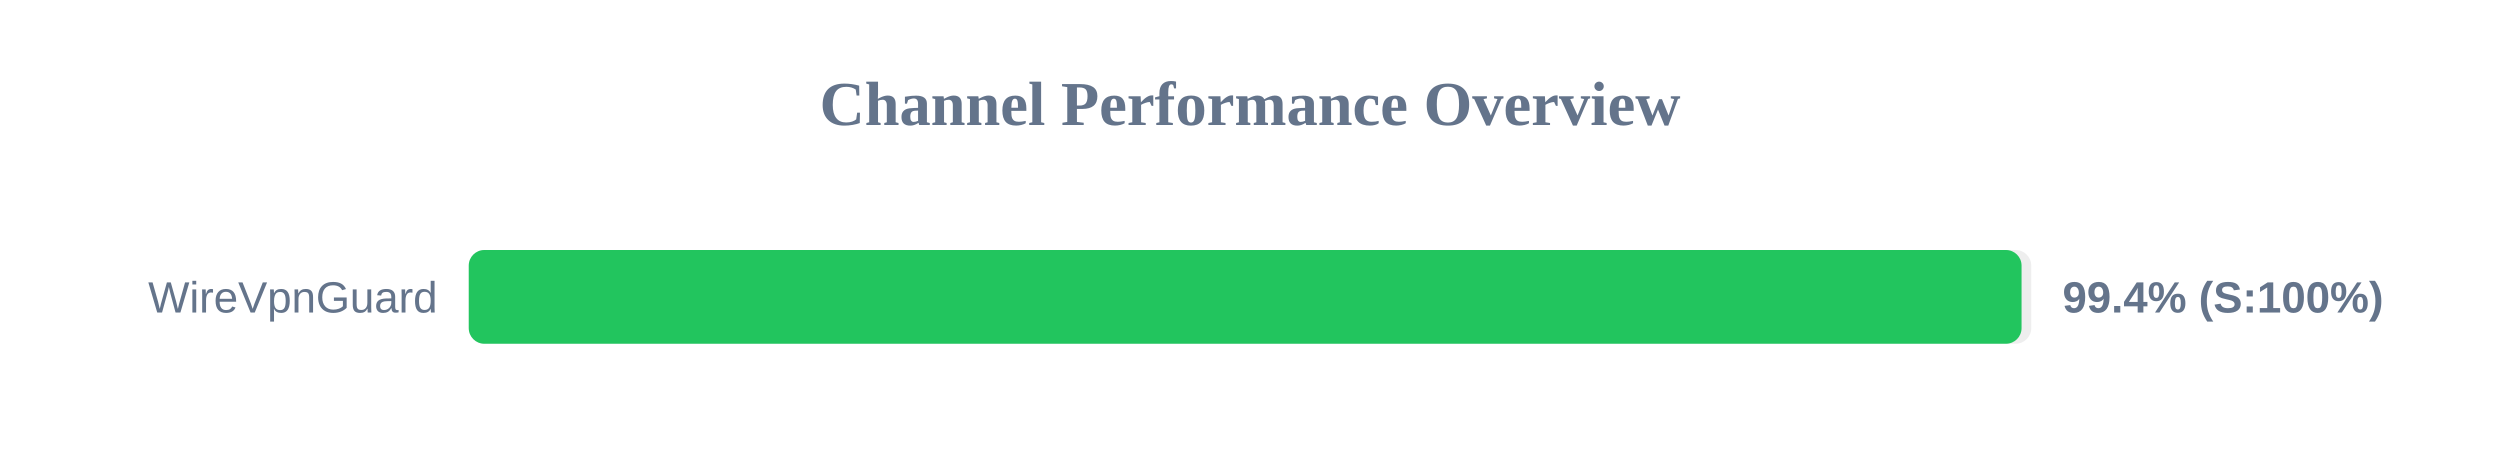
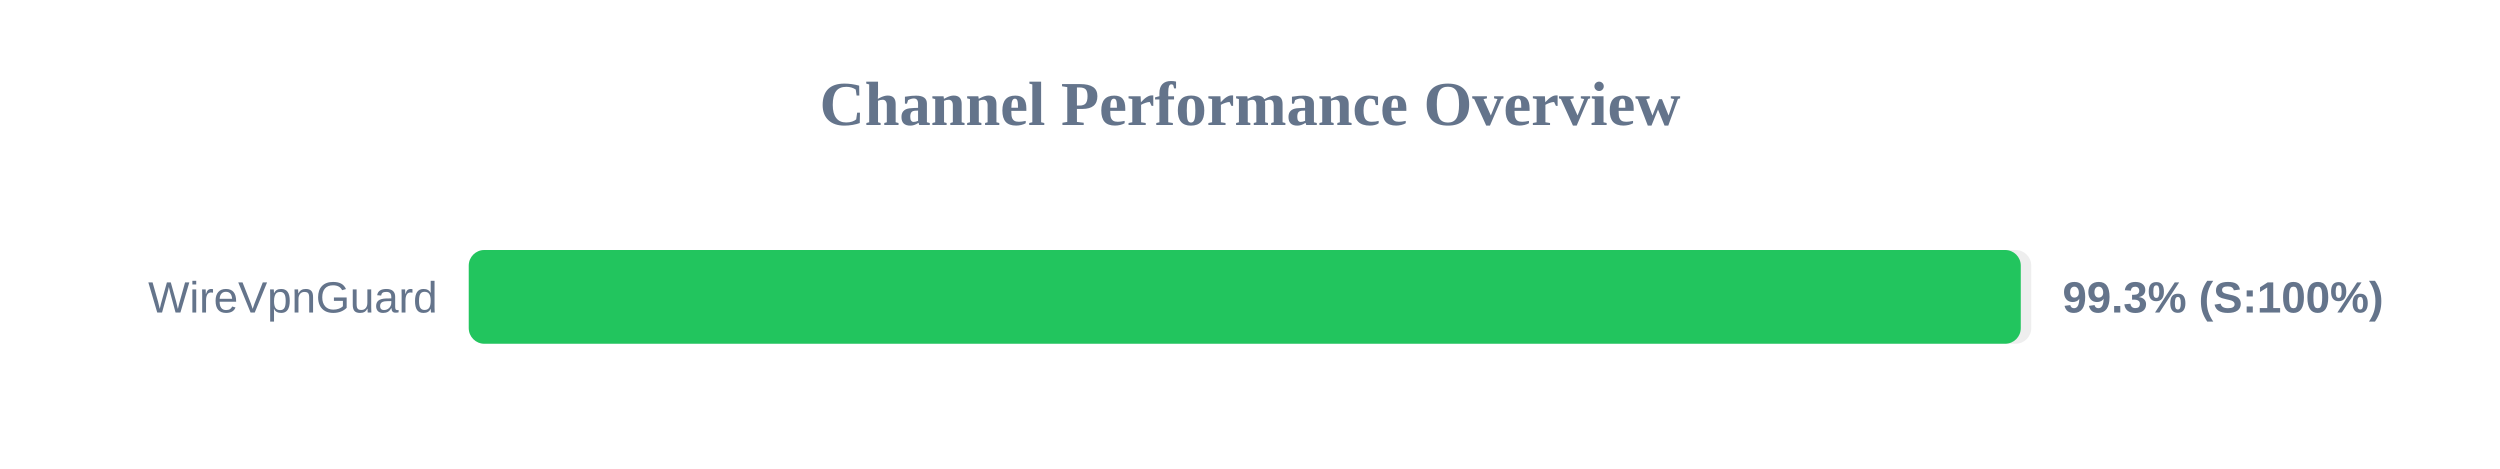
<svg xmlns="http://www.w3.org/2000/svg" width="800" height="150" version="1.1">
  <style>
        .row { font: 14px Arial; fill: #64748b; }
        .score { font: bold 14px Arial; fill: #64748b; }
    </style>
  <text x="400" y="40" text-anchor="middle" font-size="20px" font-weight="bold" fill="#64748b">Channel Performance Overview</text>
  <rect x="150" y="80" width="500" height="30" fill="#eee" rx="5" />
-   <rect x="150" y="80" width="496.9" height="30" fill="#22c55e" rx="5" />
+   <rect x="150" y="80" width="496.65" height="30" fill="#22c55e" rx="5" />
  <text x="140" y="100" text-anchor="end" class="row">WireVpnGuard</text>
-   <text x="660" y="100" text-anchor="start" class="score">99.4% (S:100%)</text>
+   <text x="660" y="100" text-anchor="start" class="score">99.3% (S:100%)</text>
</svg>
